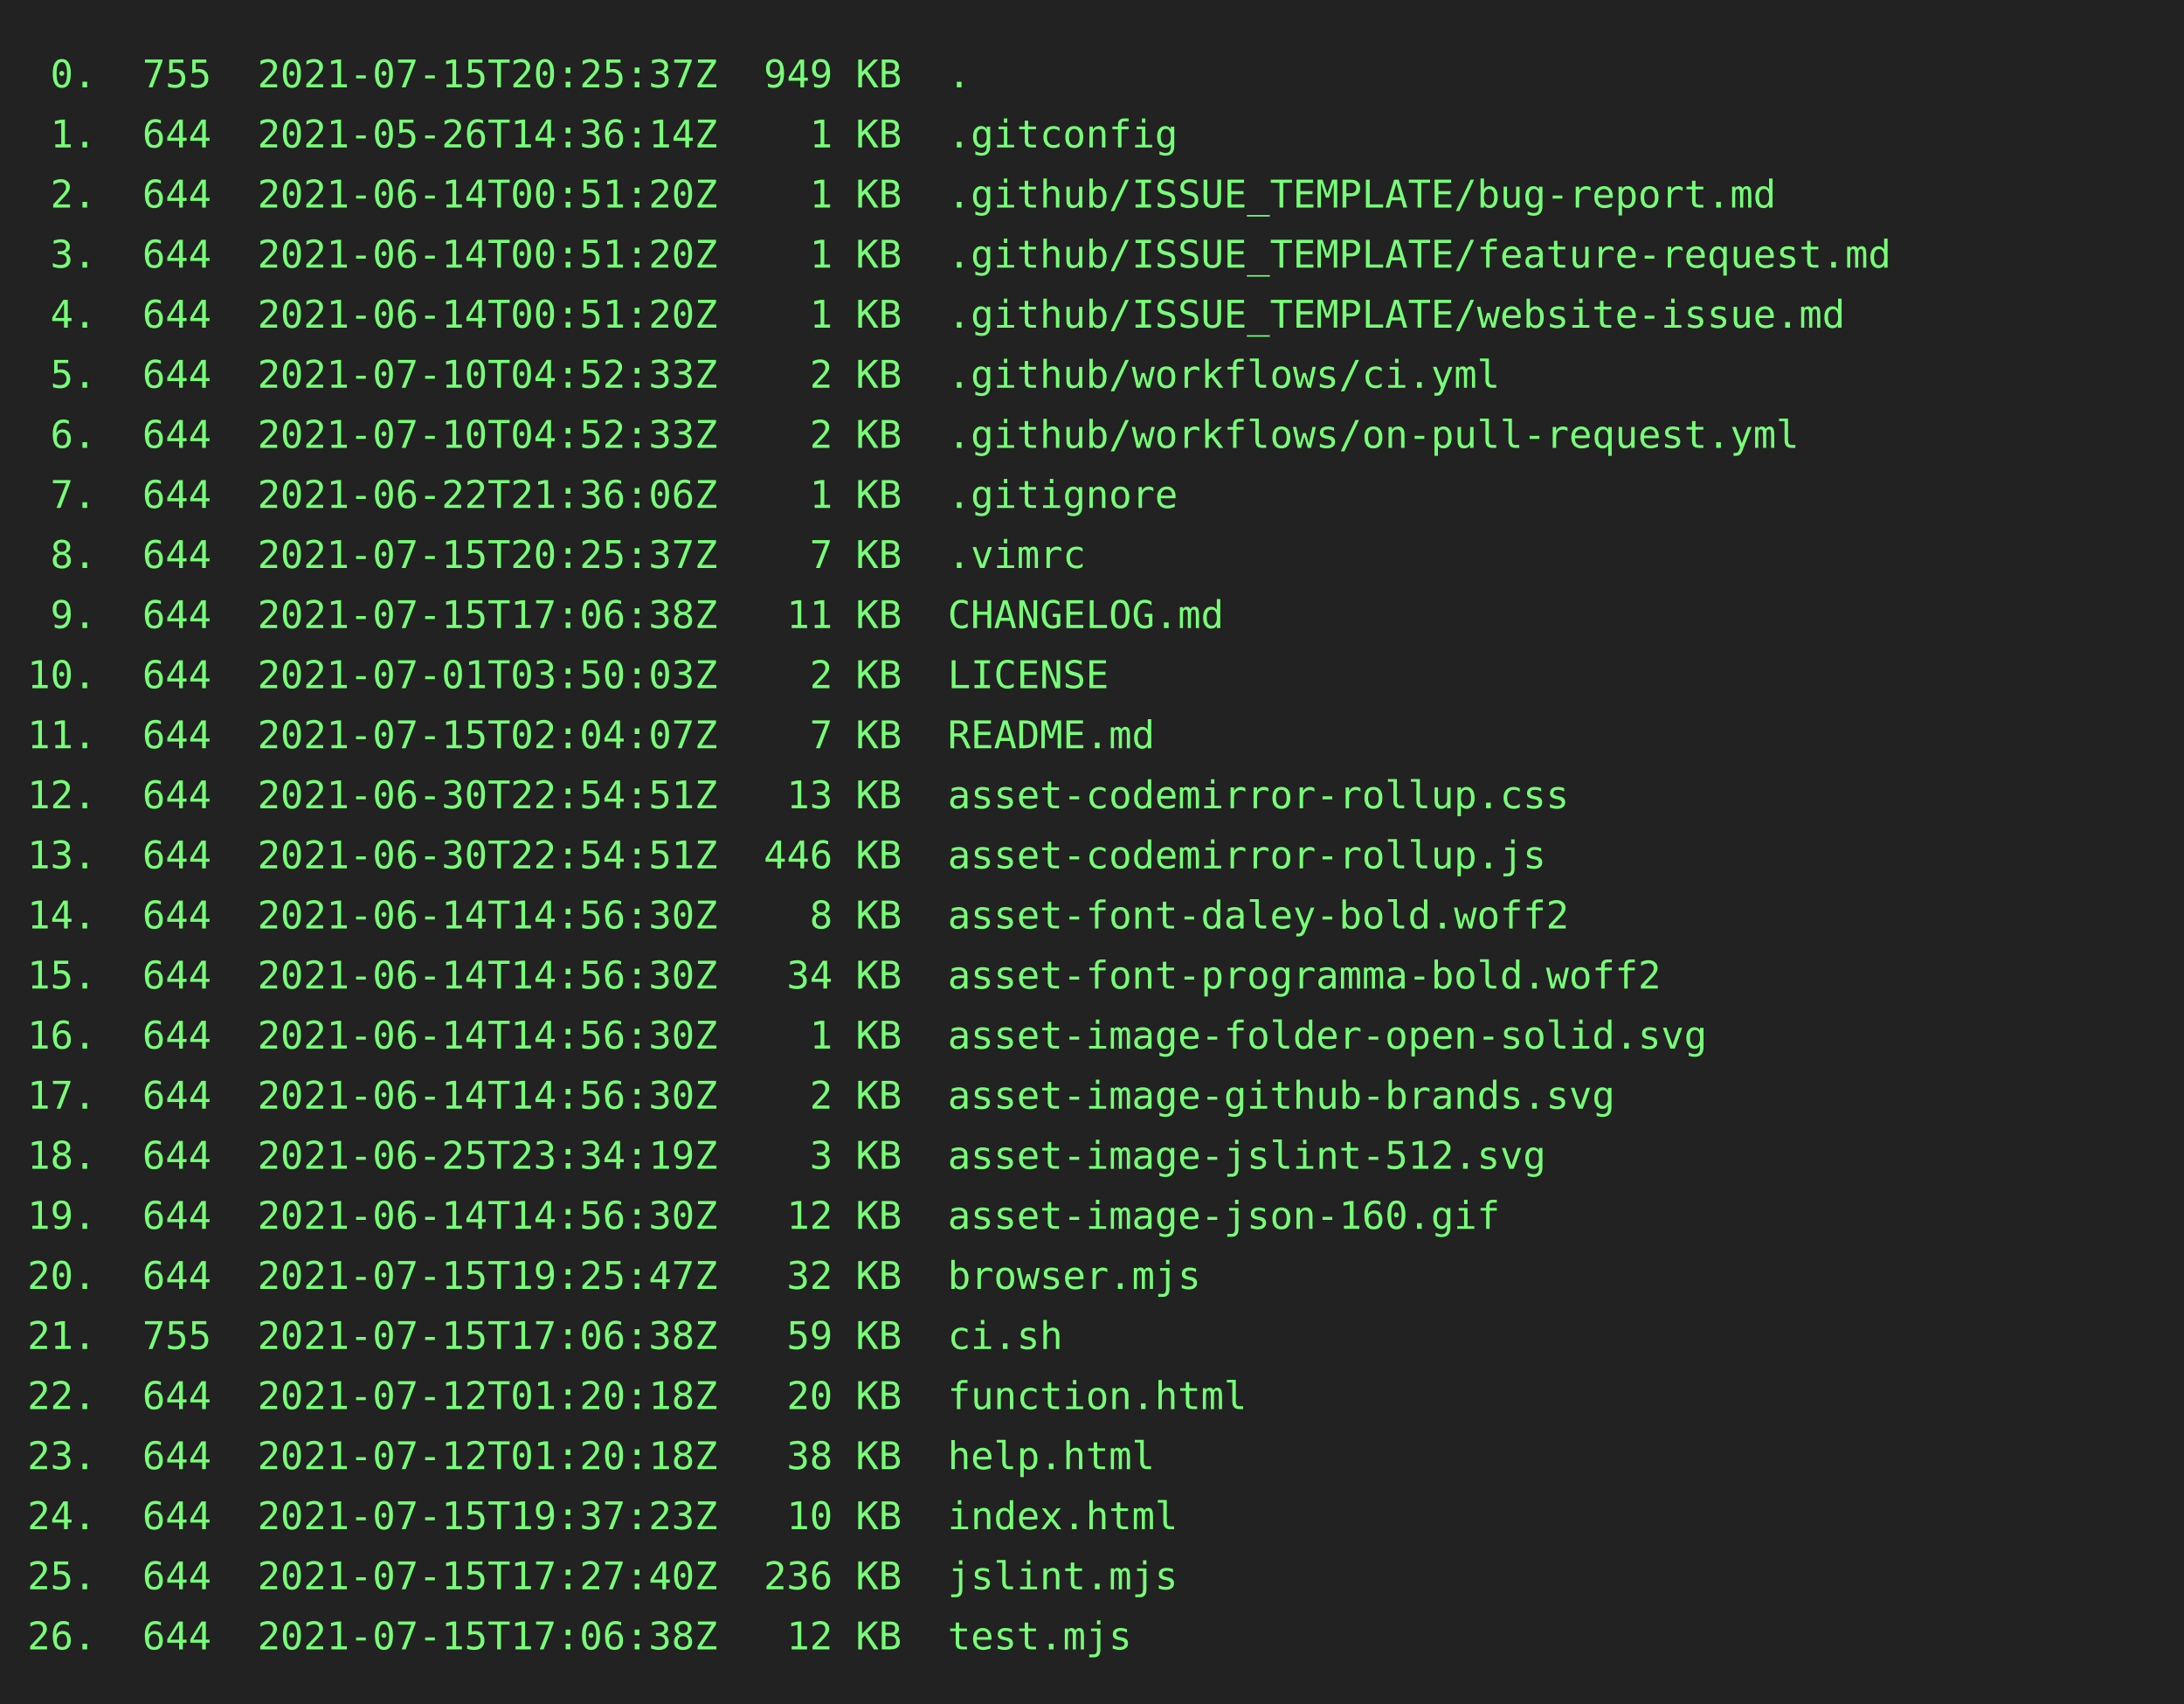
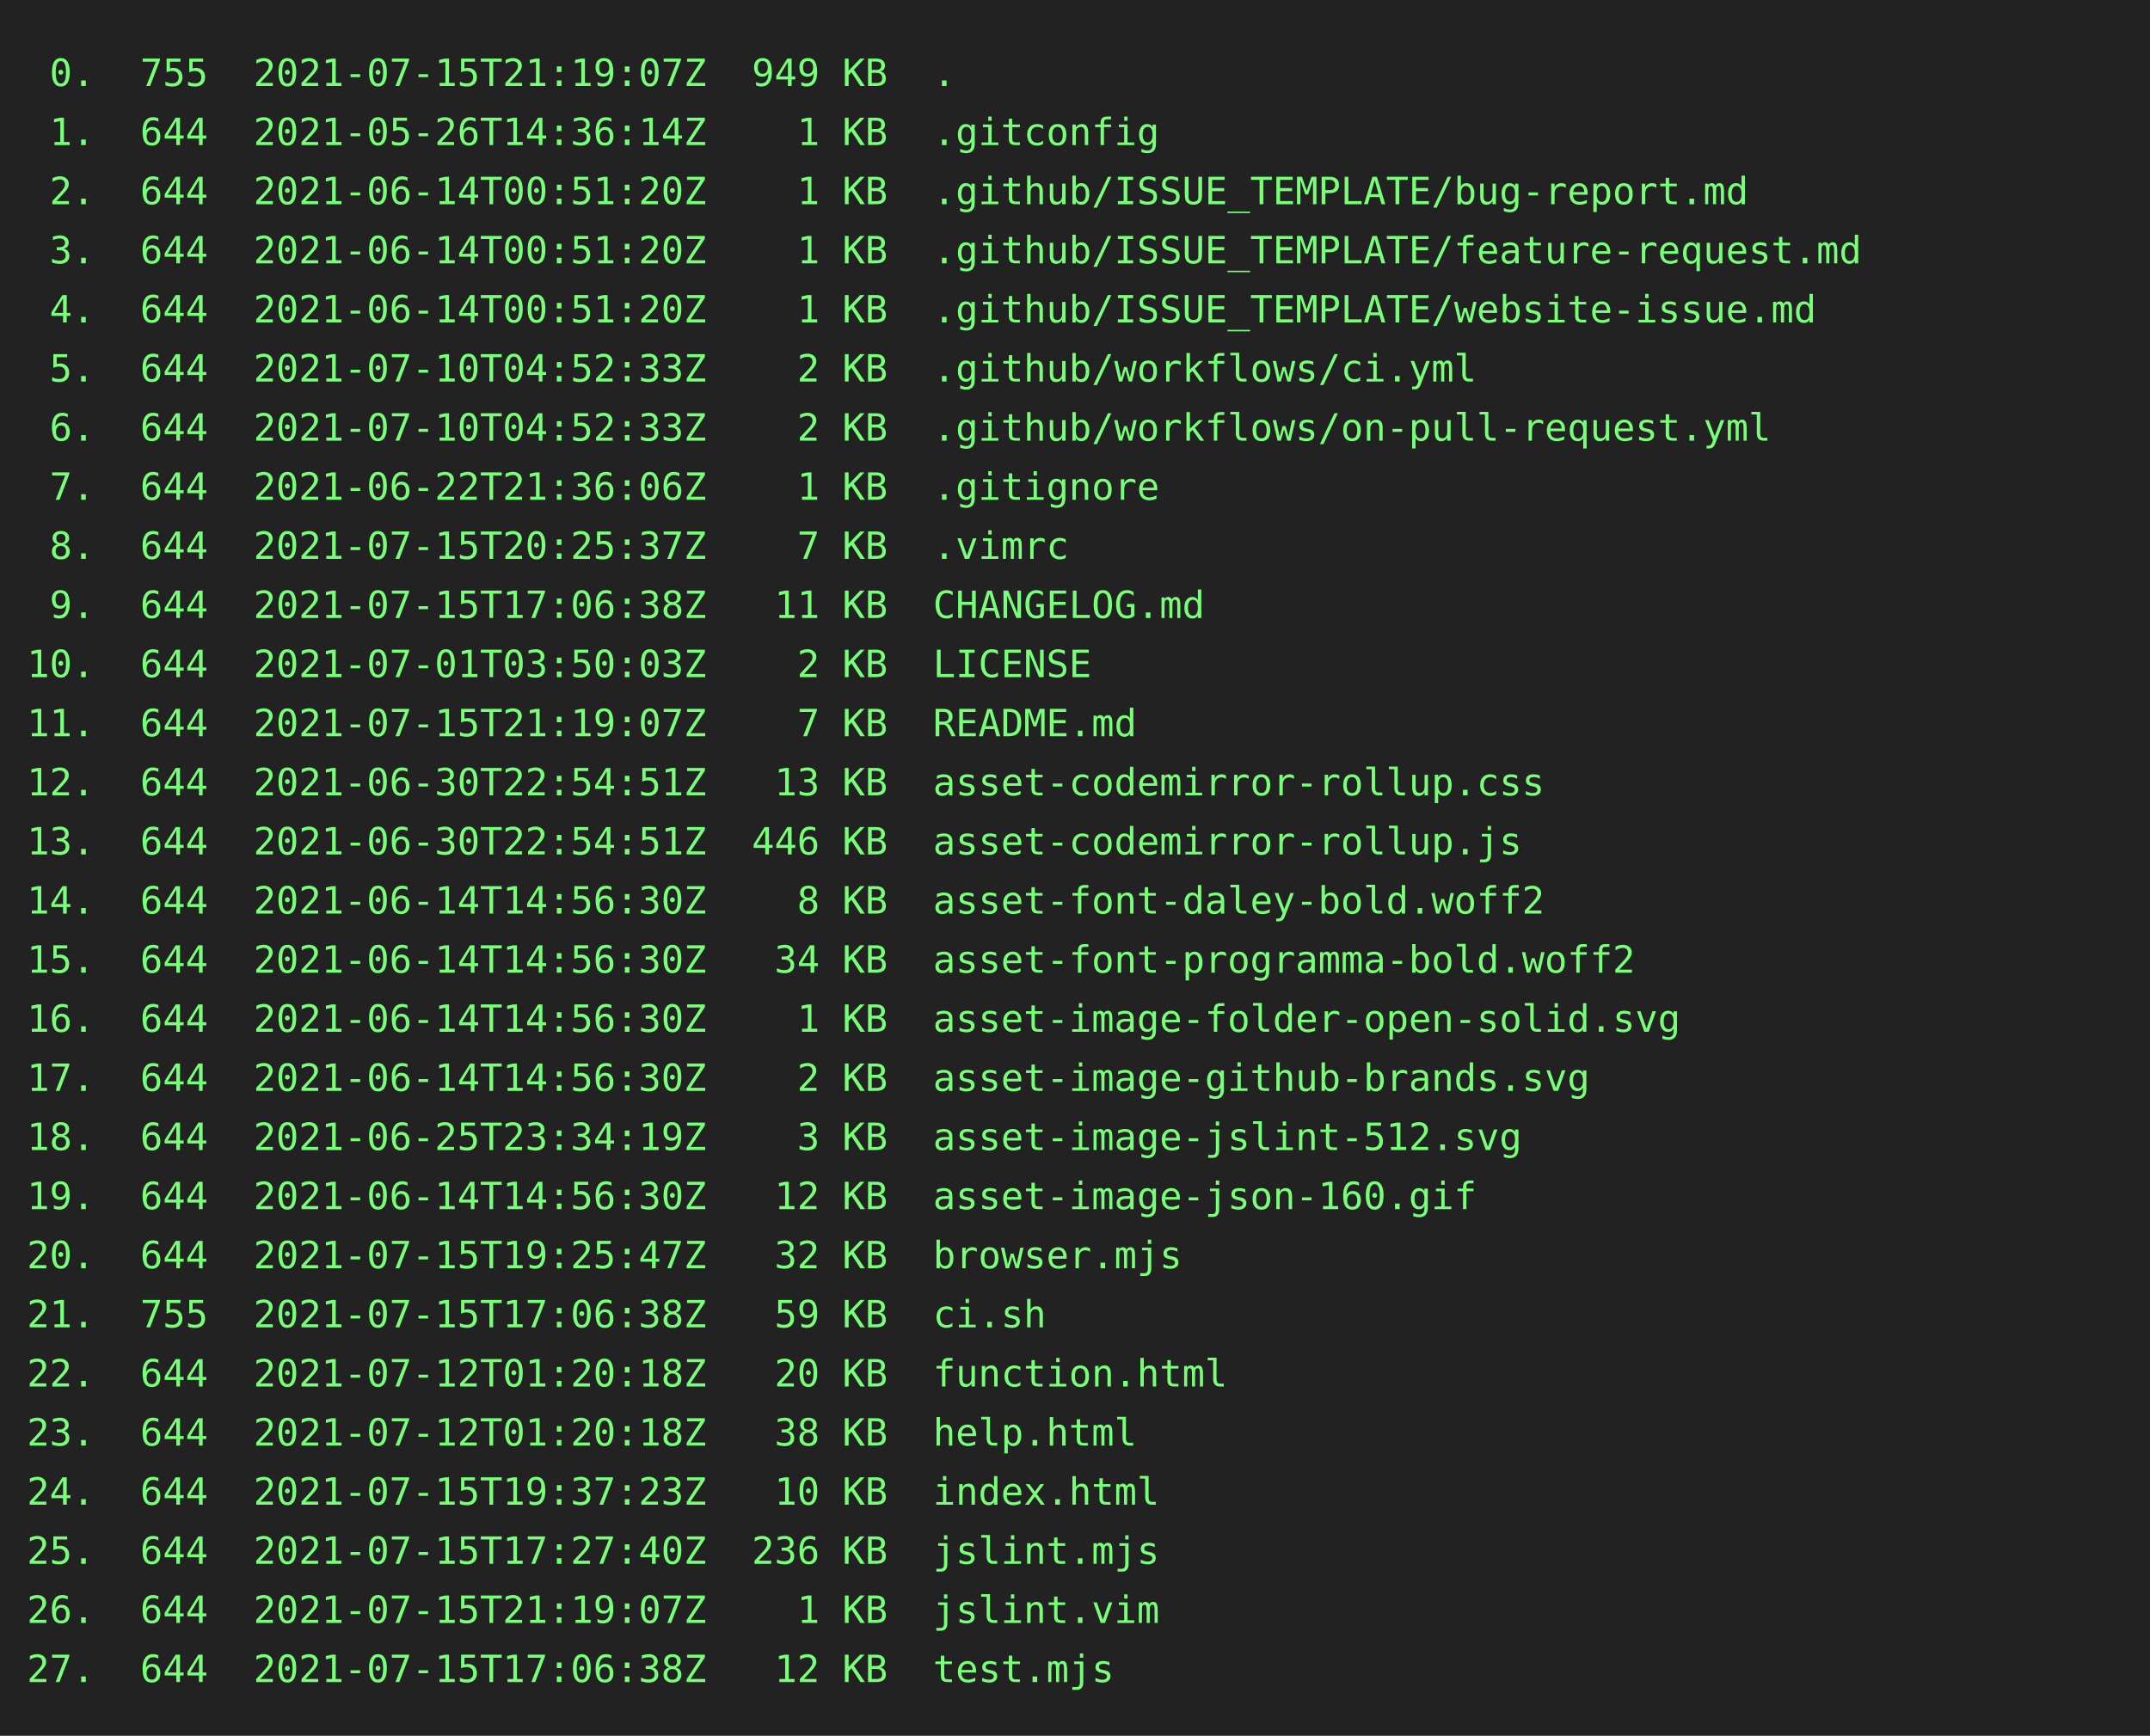
- <svg xmlns="http://www.w3.org/2000/svg" height="624" width="800">
-   <rect height="624" fill="#222" width="800" />
+ <svg xmlns="http://www.w3.org/2000/svg" height="646" width="800">
+   <rect height="646" fill="#222" width="800" />
  <text fill="#7f7" font-family="consolas, menlo, monospace" font-size="14" xml:space="preserve">
-     <tspan lengthAdjust="spacingAndGlyphs" textLength="768" x="10" y="32"> 0.  755  2021-07-15T20:25:37Z  949 KB  .                                                        </tspan>
+     <tspan lengthAdjust="spacingAndGlyphs" textLength="768" x="10" y="32"> 0.  755  2021-07-15T21:19:07Z  949 KB  .                                                        </tspan>
    <tspan lengthAdjust="spacingAndGlyphs" textLength="768" x="10" y="54"> 1.  644  2021-05-26T14:36:14Z    1 KB  .gitconfig                                               </tspan>
    <tspan lengthAdjust="spacingAndGlyphs" textLength="768" x="10" y="76"> 2.  644  2021-06-14T00:51:20Z    1 KB  .github/ISSUE_TEMPLATE/bug-report.md                     </tspan>
    <tspan lengthAdjust="spacingAndGlyphs" textLength="768" x="10" y="98"> 3.  644  2021-06-14T00:51:20Z    1 KB  .github/ISSUE_TEMPLATE/feature-request.md                </tspan>
    <tspan lengthAdjust="spacingAndGlyphs" textLength="768" x="10" y="120"> 4.  644  2021-06-14T00:51:20Z    1 KB  .github/ISSUE_TEMPLATE/website-issue.md                  </tspan>
    <tspan lengthAdjust="spacingAndGlyphs" textLength="768" x="10" y="142"> 5.  644  2021-07-10T04:52:33Z    2 KB  .github/workflows/ci.yml                                 </tspan>
    <tspan lengthAdjust="spacingAndGlyphs" textLength="768" x="10" y="164"> 6.  644  2021-07-10T04:52:33Z    2 KB  .github/workflows/on-pull-request.yml                    </tspan>
    <tspan lengthAdjust="spacingAndGlyphs" textLength="768" x="10" y="186"> 7.  644  2021-06-22T21:36:06Z    1 KB  .gitignore                                               </tspan>
    <tspan lengthAdjust="spacingAndGlyphs" textLength="768" x="10" y="208"> 8.  644  2021-07-15T20:25:37Z    7 KB  .vimrc                                                   </tspan>
    <tspan lengthAdjust="spacingAndGlyphs" textLength="768" x="10" y="230"> 9.  644  2021-07-15T17:06:38Z   11 KB  CHANGELOG.md                                             </tspan>
    <tspan lengthAdjust="spacingAndGlyphs" textLength="768" x="10" y="252">10.  644  2021-07-01T03:50:03Z    2 KB  LICENSE                                                  </tspan>
-     <tspan lengthAdjust="spacingAndGlyphs" textLength="768" x="10" y="274">11.  644  2021-07-15T02:04:07Z    7 KB  README.md                                                </tspan>
+     <tspan lengthAdjust="spacingAndGlyphs" textLength="768" x="10" y="274">11.  644  2021-07-15T21:19:07Z    7 KB  README.md                                                </tspan>
    <tspan lengthAdjust="spacingAndGlyphs" textLength="768" x="10" y="296">12.  644  2021-06-30T22:54:51Z   13 KB  asset-codemirror-rollup.css                              </tspan>
    <tspan lengthAdjust="spacingAndGlyphs" textLength="768" x="10" y="318">13.  644  2021-06-30T22:54:51Z  446 KB  asset-codemirror-rollup.js                               </tspan>
    <tspan lengthAdjust="spacingAndGlyphs" textLength="768" x="10" y="340">14.  644  2021-06-14T14:56:30Z    8 KB  asset-font-daley-bold.woff2                              </tspan>
    <tspan lengthAdjust="spacingAndGlyphs" textLength="768" x="10" y="362">15.  644  2021-06-14T14:56:30Z   34 KB  asset-font-programma-bold.woff2                          </tspan>
    <tspan lengthAdjust="spacingAndGlyphs" textLength="768" x="10" y="384">16.  644  2021-06-14T14:56:30Z    1 KB  asset-image-folder-open-solid.svg                        </tspan>
    <tspan lengthAdjust="spacingAndGlyphs" textLength="768" x="10" y="406">17.  644  2021-06-14T14:56:30Z    2 KB  asset-image-github-brands.svg                            </tspan>
    <tspan lengthAdjust="spacingAndGlyphs" textLength="768" x="10" y="428">18.  644  2021-06-25T23:34:19Z    3 KB  asset-image-jslint-512.svg                               </tspan>
    <tspan lengthAdjust="spacingAndGlyphs" textLength="768" x="10" y="450">19.  644  2021-06-14T14:56:30Z   12 KB  asset-image-json-160.gif                                 </tspan>
    <tspan lengthAdjust="spacingAndGlyphs" textLength="768" x="10" y="472">20.  644  2021-07-15T19:25:47Z   32 KB  browser.mjs                                              </tspan>
    <tspan lengthAdjust="spacingAndGlyphs" textLength="768" x="10" y="494">21.  755  2021-07-15T17:06:38Z   59 KB  ci.sh                                                    </tspan>
    <tspan lengthAdjust="spacingAndGlyphs" textLength="768" x="10" y="516">22.  644  2021-07-12T01:20:18Z   20 KB  function.html                                            </tspan>
    <tspan lengthAdjust="spacingAndGlyphs" textLength="768" x="10" y="538">23.  644  2021-07-12T01:20:18Z   38 KB  help.html                                                </tspan>
    <tspan lengthAdjust="spacingAndGlyphs" textLength="768" x="10" y="560">24.  644  2021-07-15T19:37:23Z   10 KB  index.html                                               </tspan>
    <tspan lengthAdjust="spacingAndGlyphs" textLength="768" x="10" y="582">25.  644  2021-07-15T17:27:40Z  236 KB  jslint.mjs                                               </tspan>
-     <tspan lengthAdjust="spacingAndGlyphs" textLength="768" x="10" y="604">26.  644  2021-07-15T17:06:38Z   12 KB  test.mjs                                                 </tspan>
+     <tspan lengthAdjust="spacingAndGlyphs" textLength="768" x="10" y="604">26.  644  2021-07-15T21:19:07Z    1 KB  jslint.vim                                               </tspan>
+     <tspan lengthAdjust="spacingAndGlyphs" textLength="768" x="10" y="626">27.  644  2021-07-15T17:06:38Z   12 KB  test.mjs                                                 </tspan>
  </text>
</svg>
